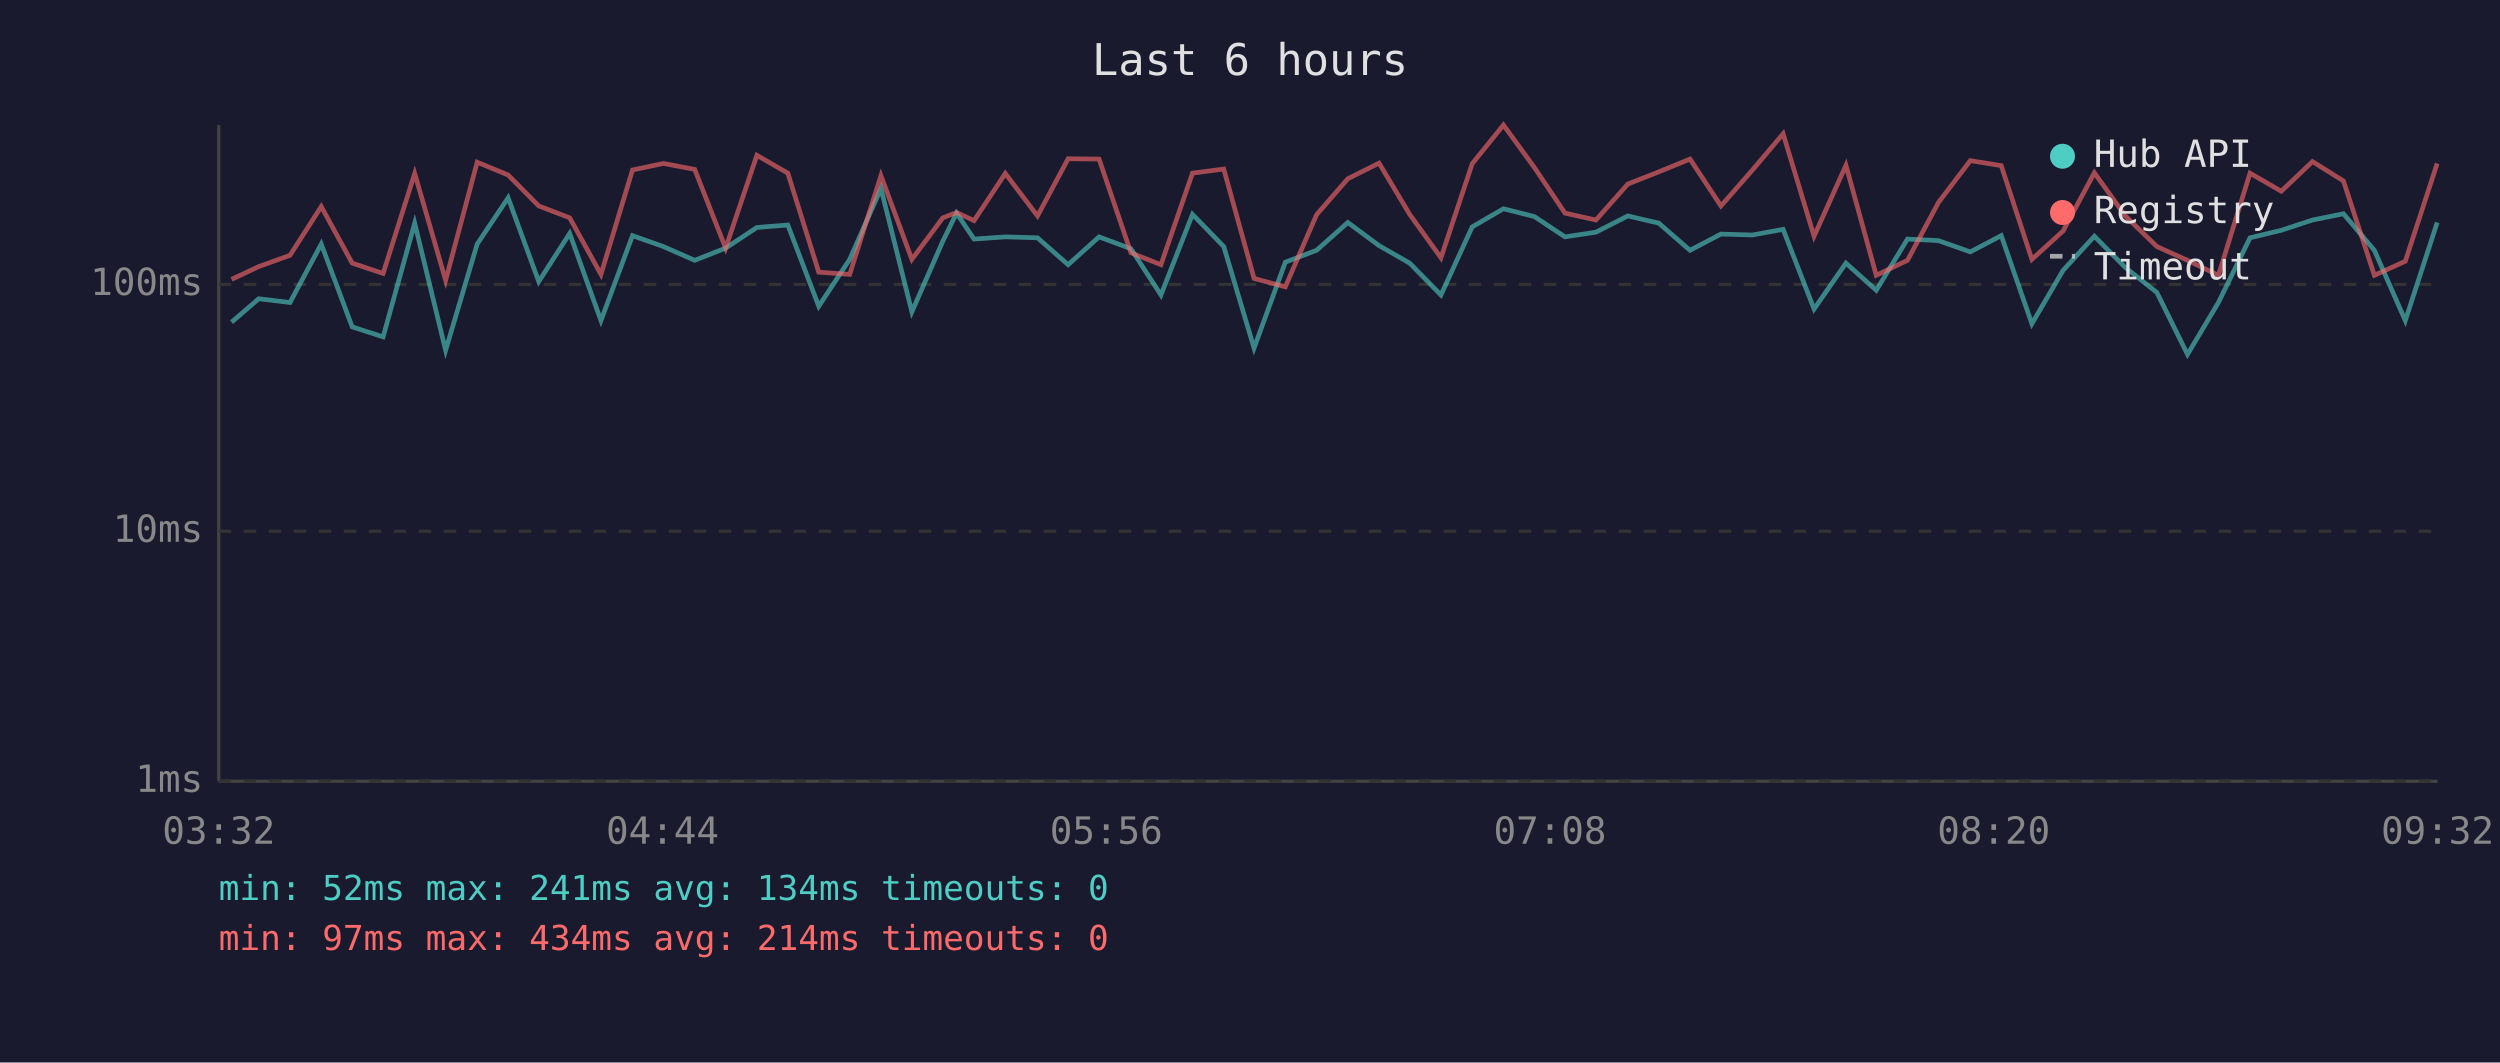
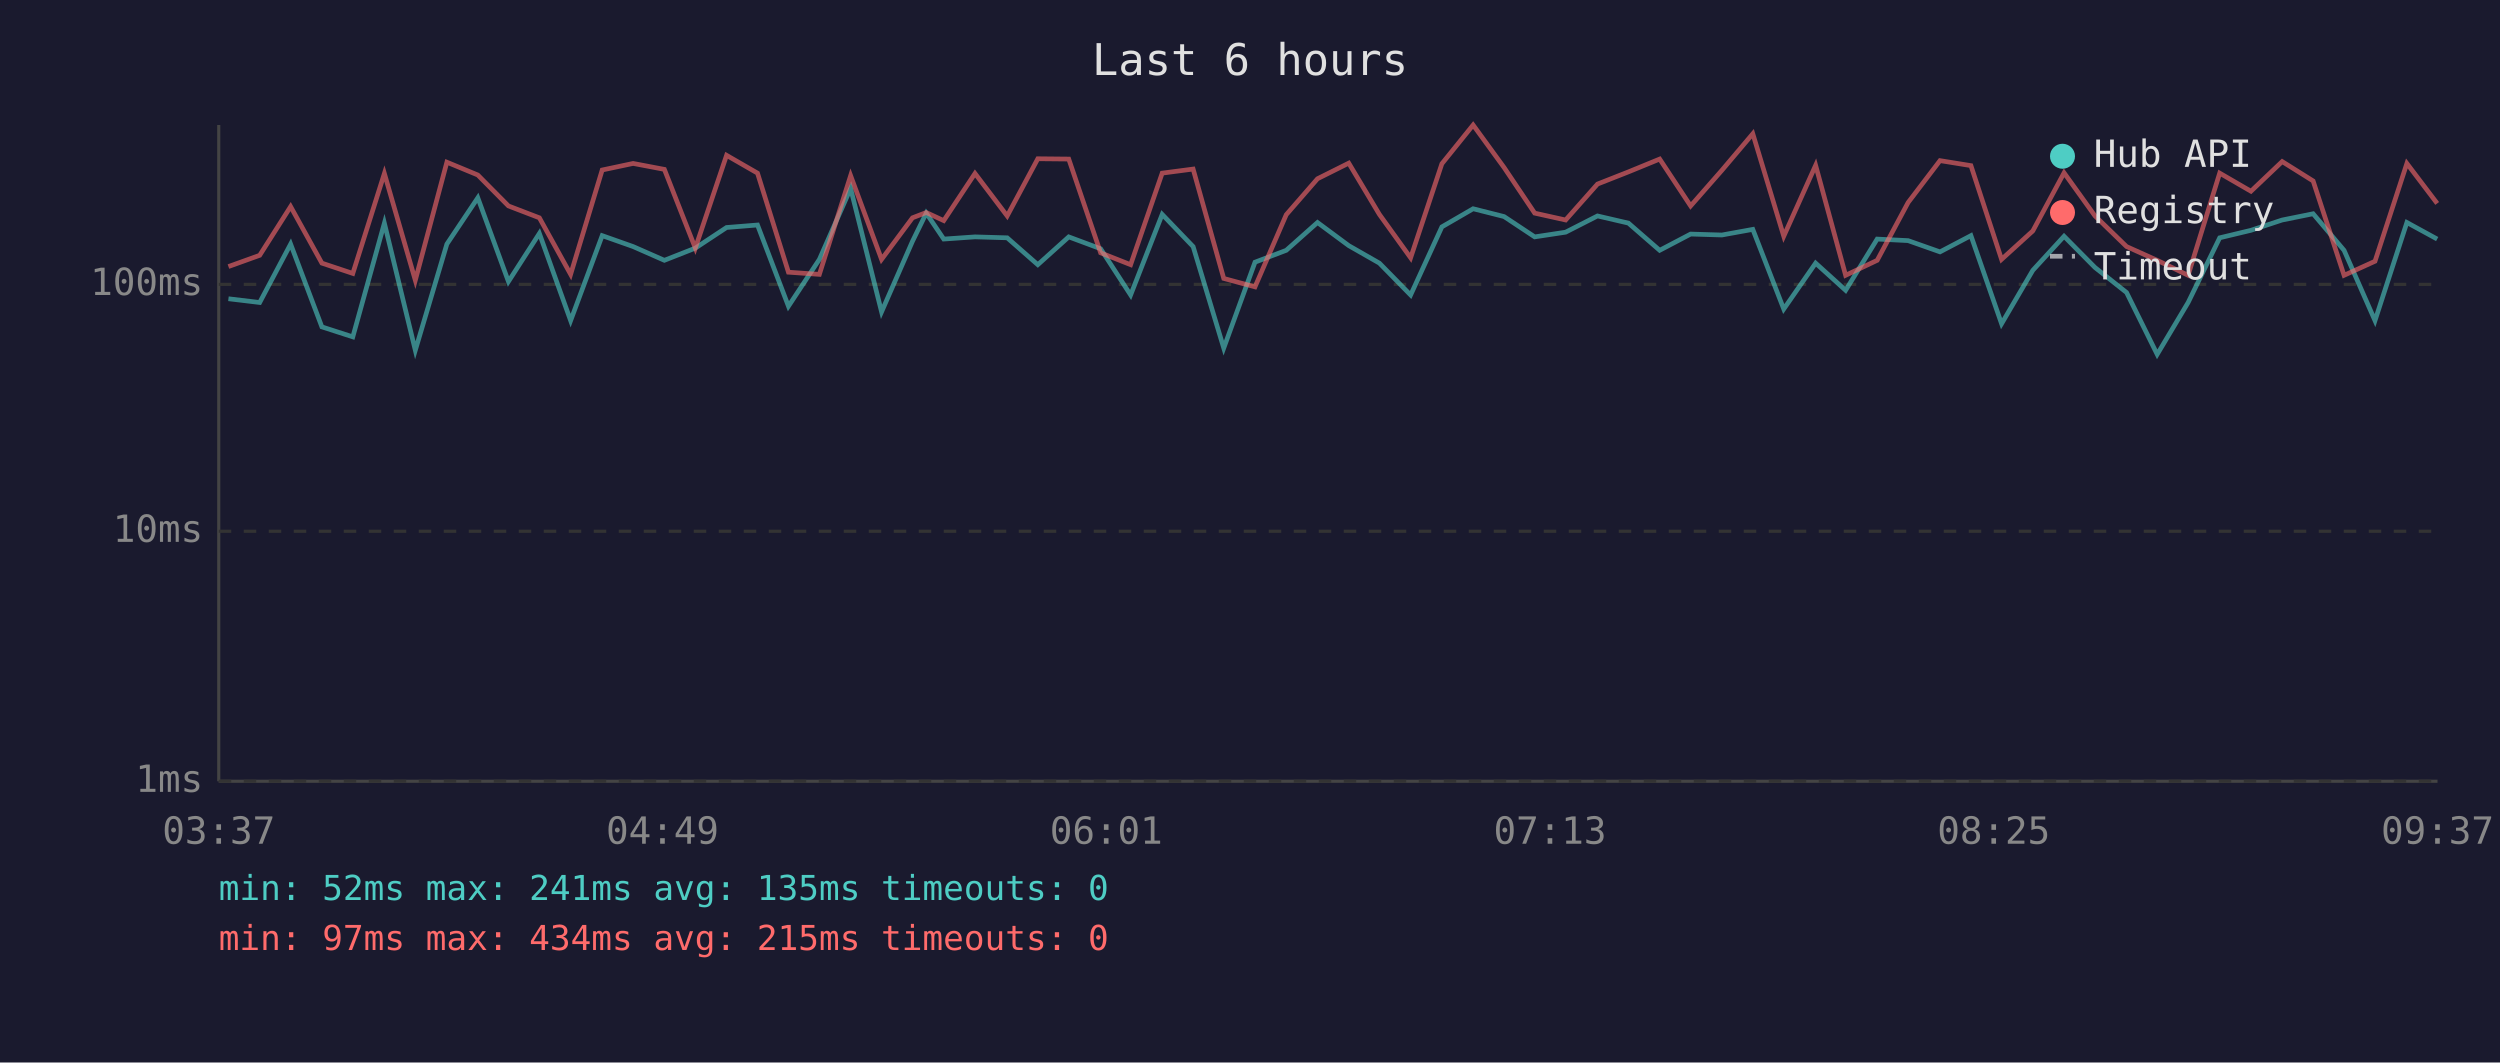
<svg xmlns="http://www.w3.org/2000/svg" viewBox="0 0 800 340" font-family="monospace" font-size="12">
  <rect width="800" height="340" fill="#1a1a2e" />
  <text x="400" y="24" fill="#e0e0e0" font-size="14" text-anchor="middle">Last 6 hours</text>
  <line x1="70" y1="40" x2="70" y2="250" stroke="#444" stroke-width="1" />
  <line x1="70" y1="250" x2="780" y2="250" stroke="#444" stroke-width="1" />
  <line x1="70" y1="250" x2="780" y2="250" stroke="#333" stroke-width="1" stroke-dasharray="4" />
  <text x="65" y="250" fill="#888" text-anchor="end" dominant-baseline="middle">1ms</text>
  <line x1="70" y1="170" x2="780" y2="170" stroke="#333" stroke-width="1" stroke-dasharray="4" />
  <text x="65" y="170" fill="#888" text-anchor="end" dominant-baseline="middle">10ms</text>
  <line x1="70" y1="91" x2="780" y2="91" stroke="#333" stroke-width="1" stroke-dasharray="4" />
  <text x="65" y="91" fill="#888" text-anchor="end" dominant-baseline="middle">100ms</text>
-   <text x="70" y="270" fill="#888" text-anchor="middle">03:32</text>
-   <text x="212" y="270" fill="#888" text-anchor="middle">04:44</text>
-   <text x="354" y="270" fill="#888" text-anchor="middle">05:56</text>
-   <text x="496" y="270" fill="#888" text-anchor="middle">07:08</text>
-   <text x="638" y="270" fill="#888" text-anchor="middle">08:20</text>
-   <text x="780" y="270" fill="#888" text-anchor="middle">09:32</text>
-   <polyline points="74.1,103.1 82.8,95.6 92.8,96.8 102.8,78.1 112.7,104.6 122.6,107.8 132.7,71.4 142.6,112.1 152.7,78.1 162.6,63.3 172.4,90.1 182.3,74.7 192.3,102.6 202.4,75.4 212.3,78.9 222.3,83.3 232.2,79.4 242.2,72.8 252.1,72.0 262.0,98.0 271.9,83.0 281.9,60.3 291.8,99.8 301.7,77.2 306.1,68.2 311.7,76.5 321.7,75.8 332.0,76.1 341.8,84.7 351.7,75.8 361.9,79.6 371.5,94.4 381.6,68.6 391.6,78.9 401.3,111.4 411.3,83.9 421.3,80.1 431.3,71.2 441.3,78.6 451.1,84.2 461.1,94.4 471.1,72.6 481.1,66.8 491.0,69.3 500.8,75.8 510.7,74.3 520.9,69.1 530.8,71.4 540.8,80.1 550.7,74.9 560.7,75.2 570.6,73.4 580.5,98.9 590.7,84.2 600.4,92.9 610.4,76.5 620.3,77.0 630.5,80.6 640.4,75.4 650.2,103.6 660.2,86.5 670.2,75.6 680.1,85.6 690.2,93.6 700.0,113.4 709.9,96.8 720.0,76.1 730.0,73.7 740.0,70.4 749.9,68.4 759.8,80.1 769.7,102.6 779.9,71.2" fill="none" stroke="#4ecdc4" stroke-width="1.5" opacity="0.6" />
-   <polyline points="74.1,89.4 82.8,85.3 92.8,81.7 102.8,66.1 112.7,84.2 122.6,87.5 132.7,55.5 142.6,89.7 152.7,51.9 162.6,56.0 172.4,65.9 182.3,69.7 192.3,87.8 202.4,54.4 212.3,52.3 222.3,54.2 232.2,79.4 242.2,49.7 252.1,55.4 262.0,87.1 271.9,87.8 281.9,56.2 291.8,83.0 301.7,69.7 306.1,68.0 311.7,70.6 321.7,55.5 332.0,69.1 341.8,50.8 351.7,50.9 361.9,80.9 371.5,84.7 381.6,55.4 391.6,54.1 401.3,89.1 411.3,91.8 421.3,68.7 431.3,57.2 441.3,52.2 451.1,68.6 461.1,82.5 471.1,52.4 481.1,40.0 491.0,53.6 500.8,68.2 510.7,70.4 520.9,58.9 530.8,55.0 540.8,50.9 550.7,65.9 560.7,54.5 570.6,42.8 580.5,75.6 590.7,52.9 600.4,88.1 610.4,83.3 620.3,64.8 630.5,51.4 640.4,53.0 650.2,83.0 660.2,73.9 670.2,55.3 680.1,69.1 690.2,78.9 700.0,83.3 709.9,88.1 720.0,55.4 730.0,61.2 740.0,51.7 749.9,57.9 759.8,88.1 769.7,83.6 779.9,52.3" fill="none" stroke="#ff6b6b" stroke-width="1.5" opacity="0.6" />
+   <text x="70" y="270" fill="#888" text-anchor="middle">03:37</text>
+   <text x="212" y="270" fill="#888" text-anchor="middle">04:49</text>
+   <text x="354" y="270" fill="#888" text-anchor="middle">06:01</text>
+   <text x="496" y="270" fill="#888" text-anchor="middle">07:13</text>
+   <text x="638" y="270" fill="#888" text-anchor="middle">08:25</text>
+   <text x="780" y="270" fill="#888" text-anchor="middle">09:37</text>
+   <polyline points="73.1,95.6 83.1,96.8 93.0,78.1 103.0,104.6 112.9,107.8 123.0,71.4 132.9,112.1 143.0,78.1 152.9,63.3 162.7,90.1 172.6,74.7 182.6,102.6 192.7,75.4 202.6,78.9 212.6,83.3 222.5,79.4 232.5,72.8 242.4,72.0 252.3,98.0 262.2,83.0 272.2,60.3 282.1,99.8 292.0,77.2 296.4,68.2 302.0,76.5 312.0,75.8 322.3,76.1 332.1,84.7 342.0,75.8 352.2,79.6 361.8,94.4 371.9,68.6 381.8,78.9 391.6,111.4 401.6,83.9 411.6,80.1 421.6,71.2 431.6,78.6 441.4,84.2 451.4,94.4 461.4,72.6 471.4,66.8 481.3,69.3 491.1,75.8 501.0,74.3 511.2,69.1 521.1,71.4 531.1,80.1 541.0,74.9 551.0,75.2 560.9,73.4 570.8,98.9 581.0,84.2 590.6,92.9 600.7,76.5 610.6,77.0 620.8,80.6 630.7,75.4 640.5,103.6 650.5,86.5 660.5,75.6 670.4,85.6 680.5,93.6 690.3,113.4 700.2,96.8 710.3,76.1 720.3,73.7 730.3,70.4 740.2,68.4 750.1,80.1 760.0,102.6 770.2,71.2 779.9,76.5" fill="none" stroke="#4ecdc4" stroke-width="1.5" opacity="0.6" />
+   <polyline points="73.1,85.3 83.1,81.7 93.0,66.1 103.0,84.2 112.9,87.5 123.0,55.5 132.9,89.7 143.0,51.9 152.9,56.0 162.7,65.9 172.6,69.7 182.6,87.8 192.7,54.4 202.6,52.3 212.6,54.2 222.5,79.4 232.5,49.7 242.4,55.4 252.3,87.1 262.2,87.8 272.2,56.2 282.1,83.0 292.0,69.7 296.4,68.0 302.0,70.6 312.0,55.5 322.3,69.1 332.1,50.8 342.0,50.9 352.2,80.9 361.8,84.7 371.9,55.4 381.8,54.1 391.6,89.1 401.6,91.8 411.6,68.7 421.6,57.2 431.6,52.2 441.4,68.6 451.4,82.5 461.4,52.4 471.4,40.0 481.3,53.6 491.1,68.2 501.0,70.4 511.2,58.9 521.1,55.0 531.1,50.9 541.0,65.9 551.0,54.5 560.9,42.8 570.8,75.6 581.0,52.9 590.6,88.1 600.7,83.3 610.6,64.8 620.8,51.4 630.7,53.0 640.5,83.0 650.5,73.9 660.5,55.3 670.4,69.1 680.5,78.9 690.3,83.3 700.2,88.1 710.3,55.4 720.3,61.2 730.3,51.7 740.2,57.9 750.1,88.1 760.0,83.6 770.2,52.3 779.9,65.1" fill="none" stroke="#ff6b6b" stroke-width="1.5" opacity="0.6" />
  <circle cx="660" cy="50" r="4" fill="#4ecdc4" />
  <text x="670" y="50" fill="#e0e0e0" dominant-baseline="middle">Hub API</text>
  <circle cx="660" cy="68" r="4" fill="#ff6b6b" />
  <text x="670" y="68" fill="#e0e0e0" dominant-baseline="middle">Registry</text>
  <line x1="656" y1="82" x2="664" y2="82" stroke="#e0e0e0" stroke-width="1.5" stroke-dasharray="4,3" opacity="0.7" />
  <text x="670" y="86" fill="#e0e0e0" dominant-baseline="middle">Timeout</text>
-   <text x="70" y="288" fill="#4ecdc4" font-size="11">min: 52ms  max: 241ms  avg: 134ms  timeouts: 0</text>
-   <text x="70" y="304" fill="#ff6b6b" font-size="11">min: 97ms  max: 434ms  avg: 214ms  timeouts: 0</text>
+   <text x="70" y="288" fill="#4ecdc4" font-size="11">min: 52ms  max: 241ms  avg: 135ms  timeouts: 0</text>
+   <text x="70" y="304" fill="#ff6b6b" font-size="11">min: 97ms  max: 434ms  avg: 215ms  timeouts: 0</text>
</svg>
